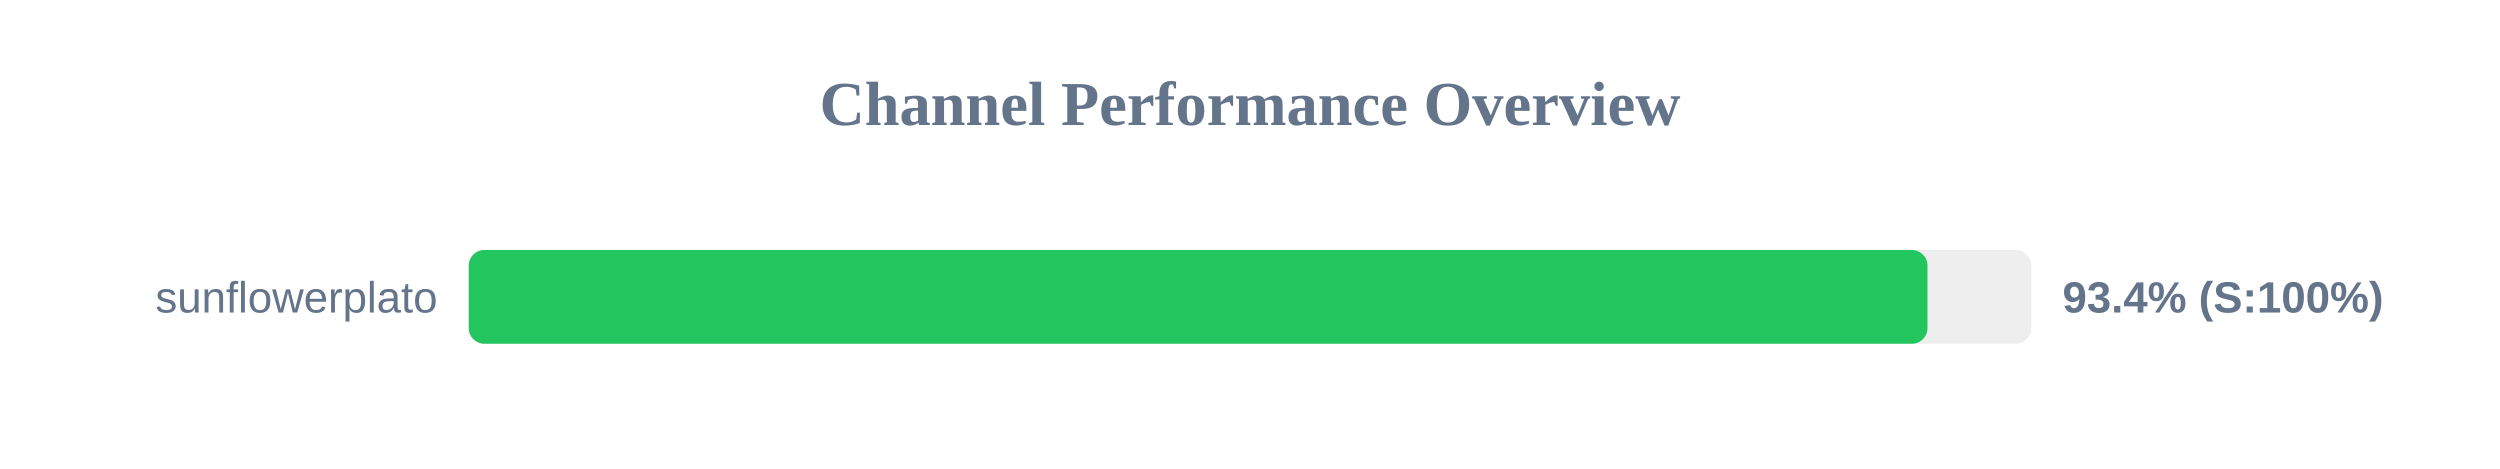
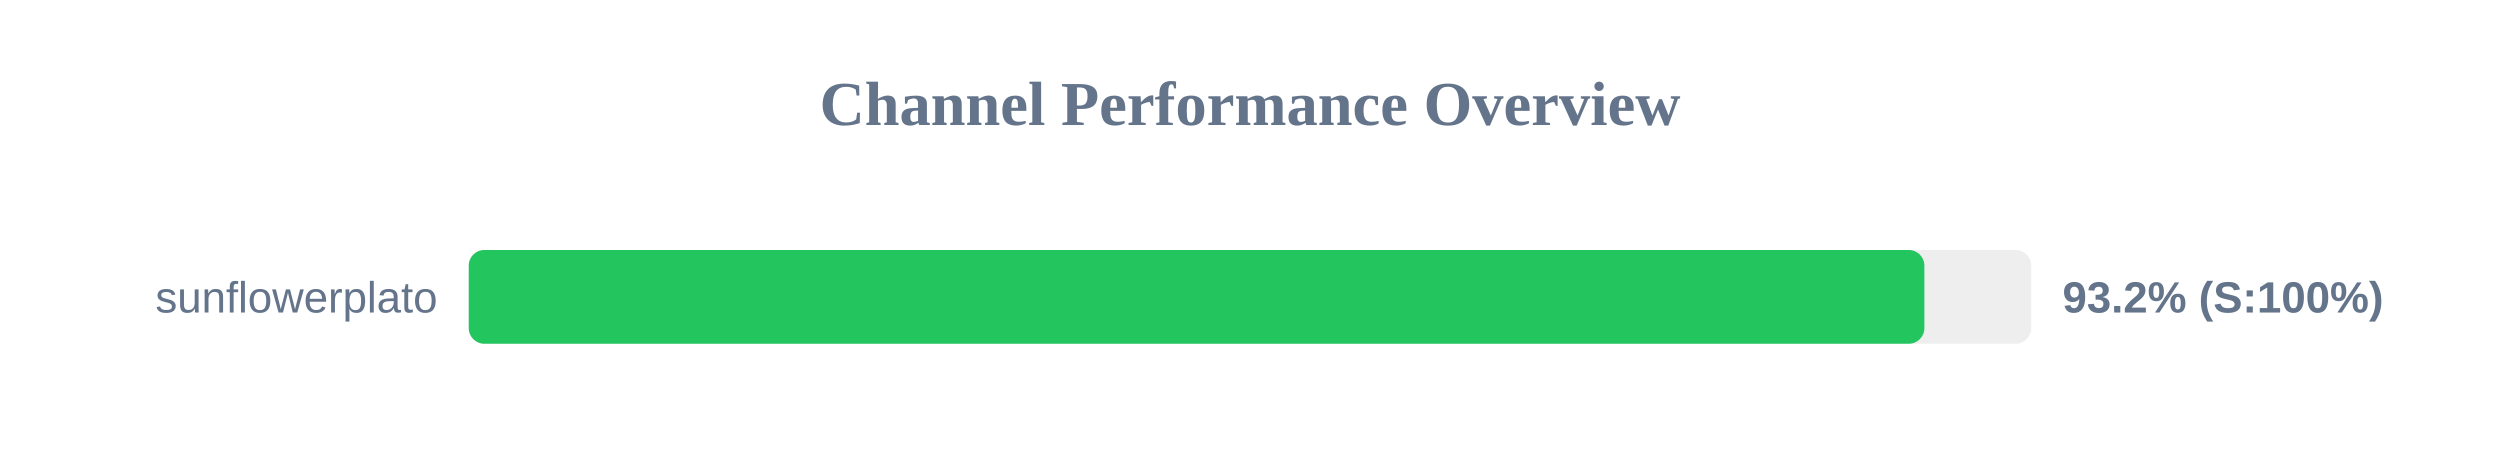
<svg xmlns="http://www.w3.org/2000/svg" width="800" height="150" version="1.1">
  <style>
        .row { font: 14px Arial; fill: #64748b; }
        .score { font: bold 14px Arial; fill: #64748b; }
    </style>
  <text x="400" y="40" text-anchor="middle" font-size="20px" font-weight="bold" fill="#64748b">Channel Performance Overview</text>
  <rect x="150" y="80" width="500" height="30" fill="#eee" rx="5" />
-   <rect x="150" y="80" width="466.8" height="30" fill="#22c55e" rx="5" />
+   <rect x="150" y="80" width="465.8" height="30" fill="#22c55e" rx="5" />
  <text x="140" y="100" text-anchor="end" class="row">sunflowerplato</text>
-   <text x="660" y="100" text-anchor="start" class="score">93.4% (S:100%)</text>
+   <text x="660" y="100" text-anchor="start" class="score">93.2% (S:100%)</text>
</svg>
